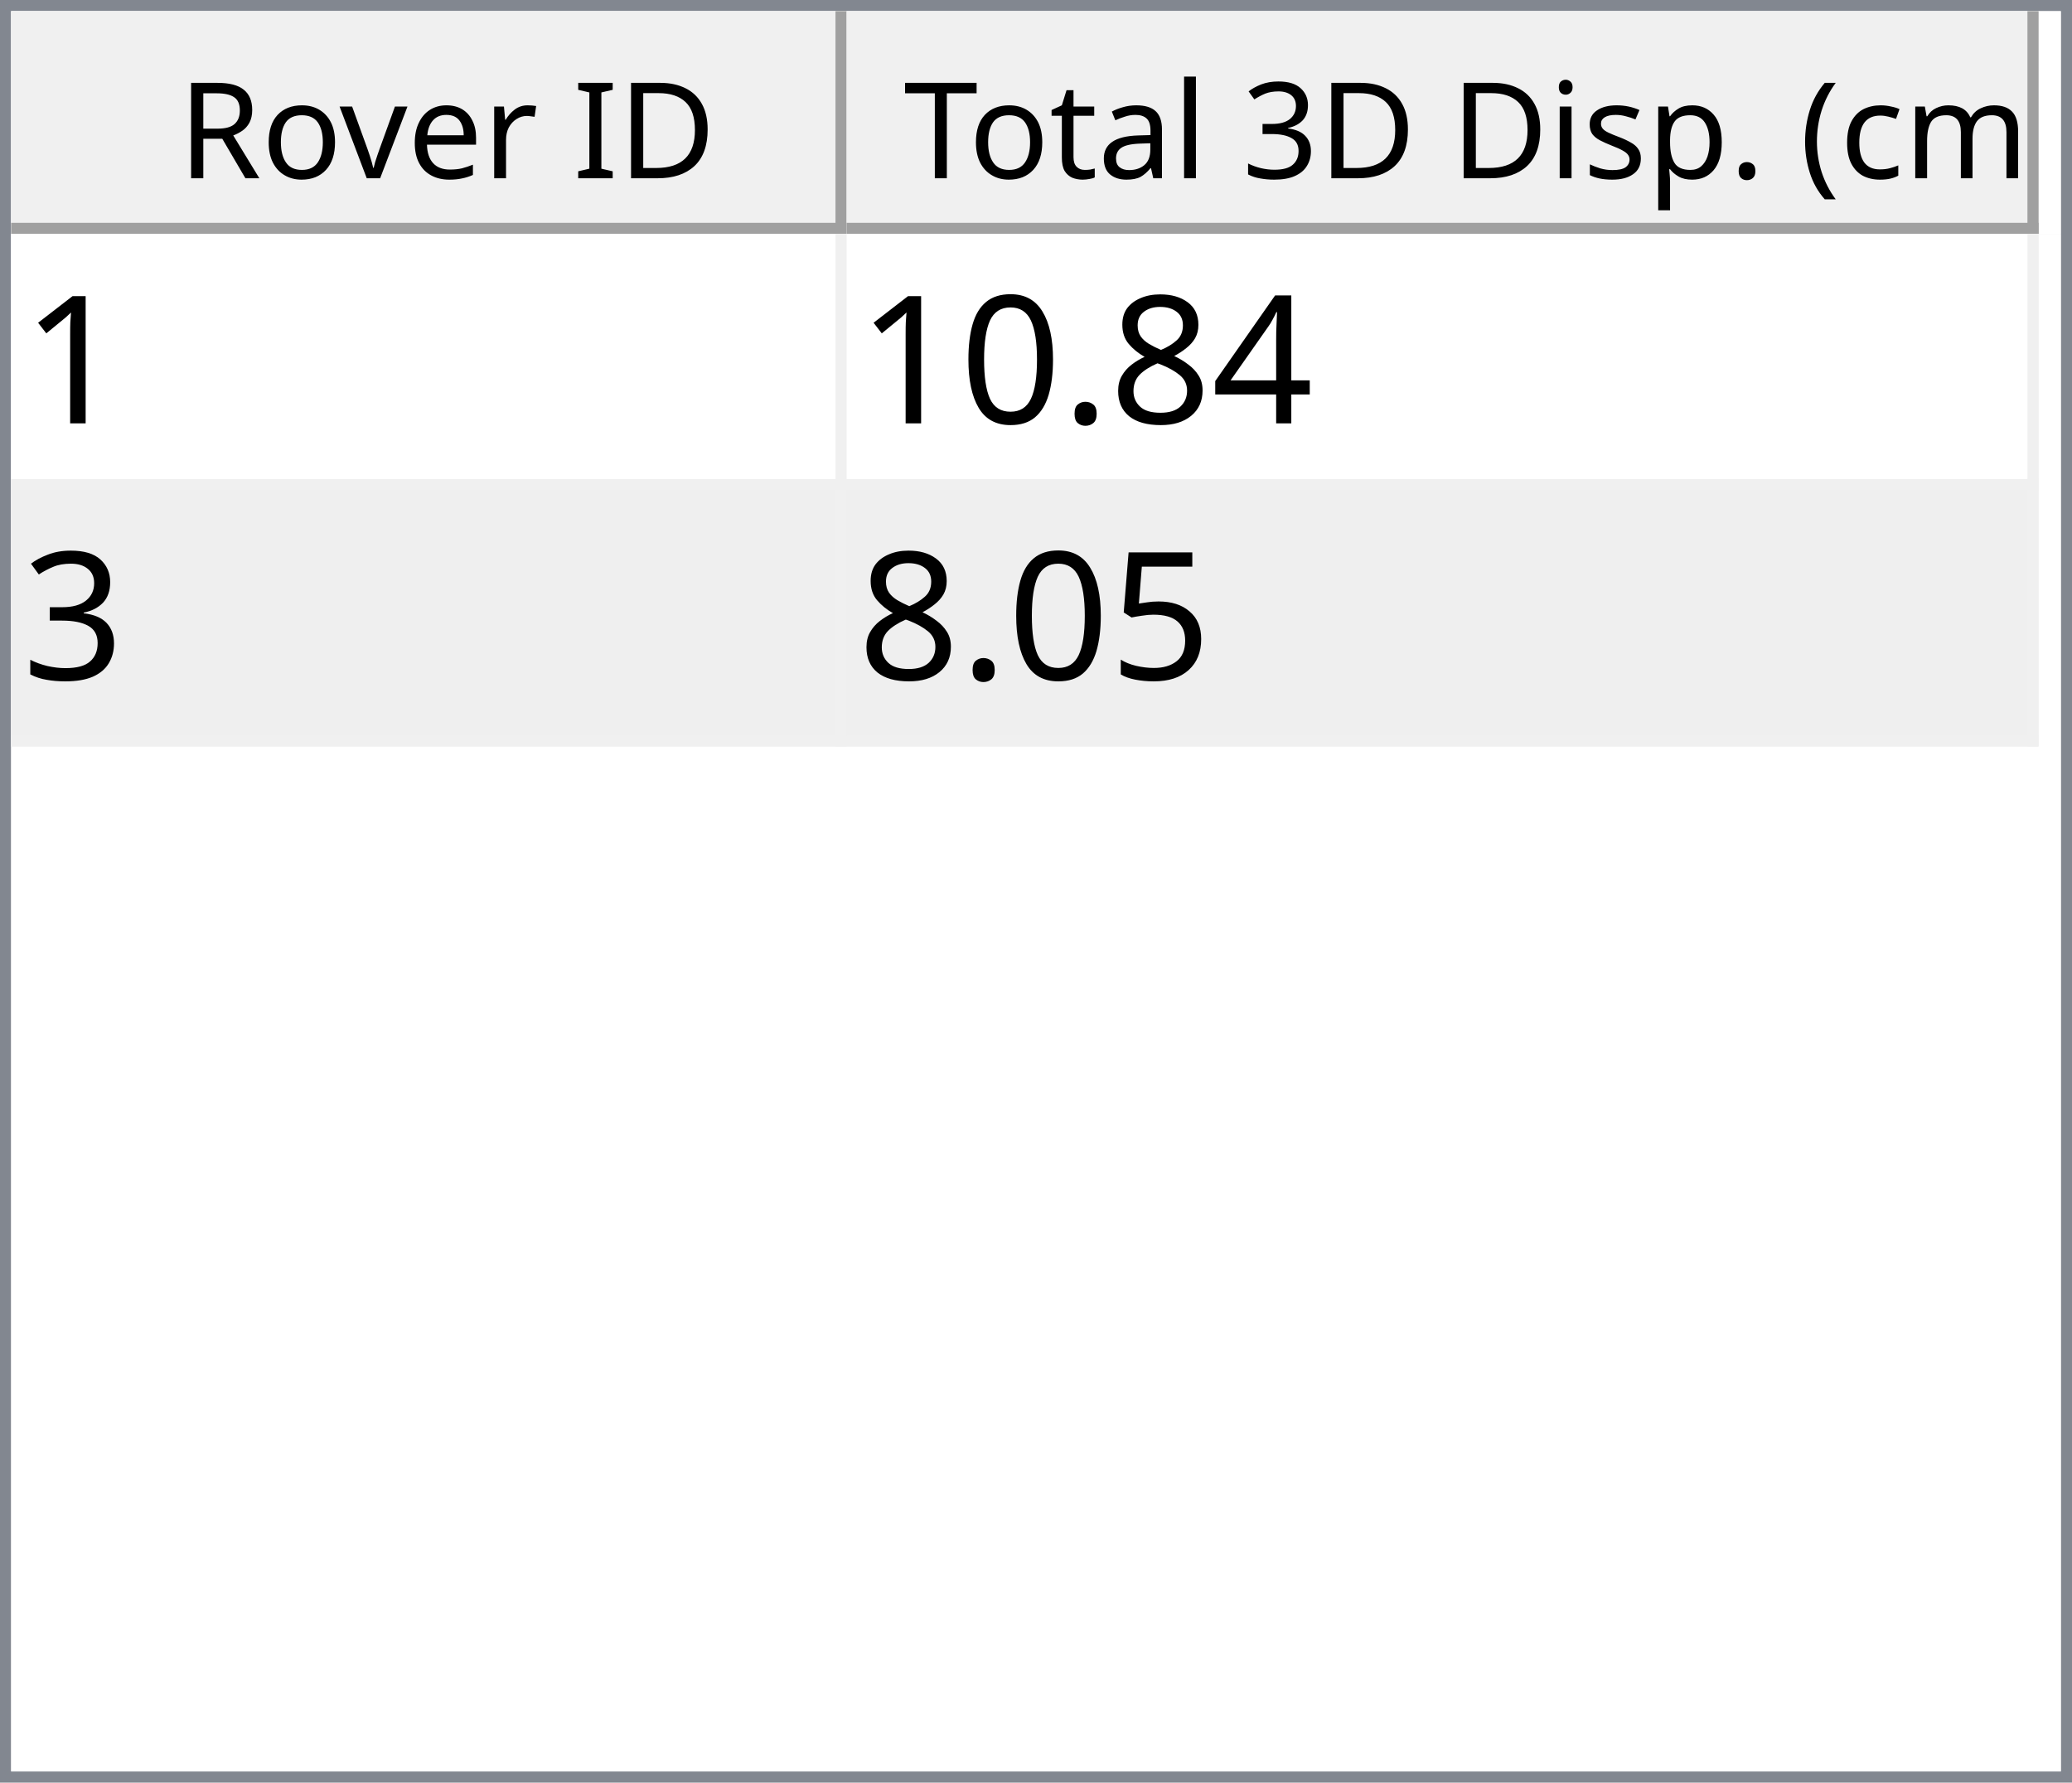
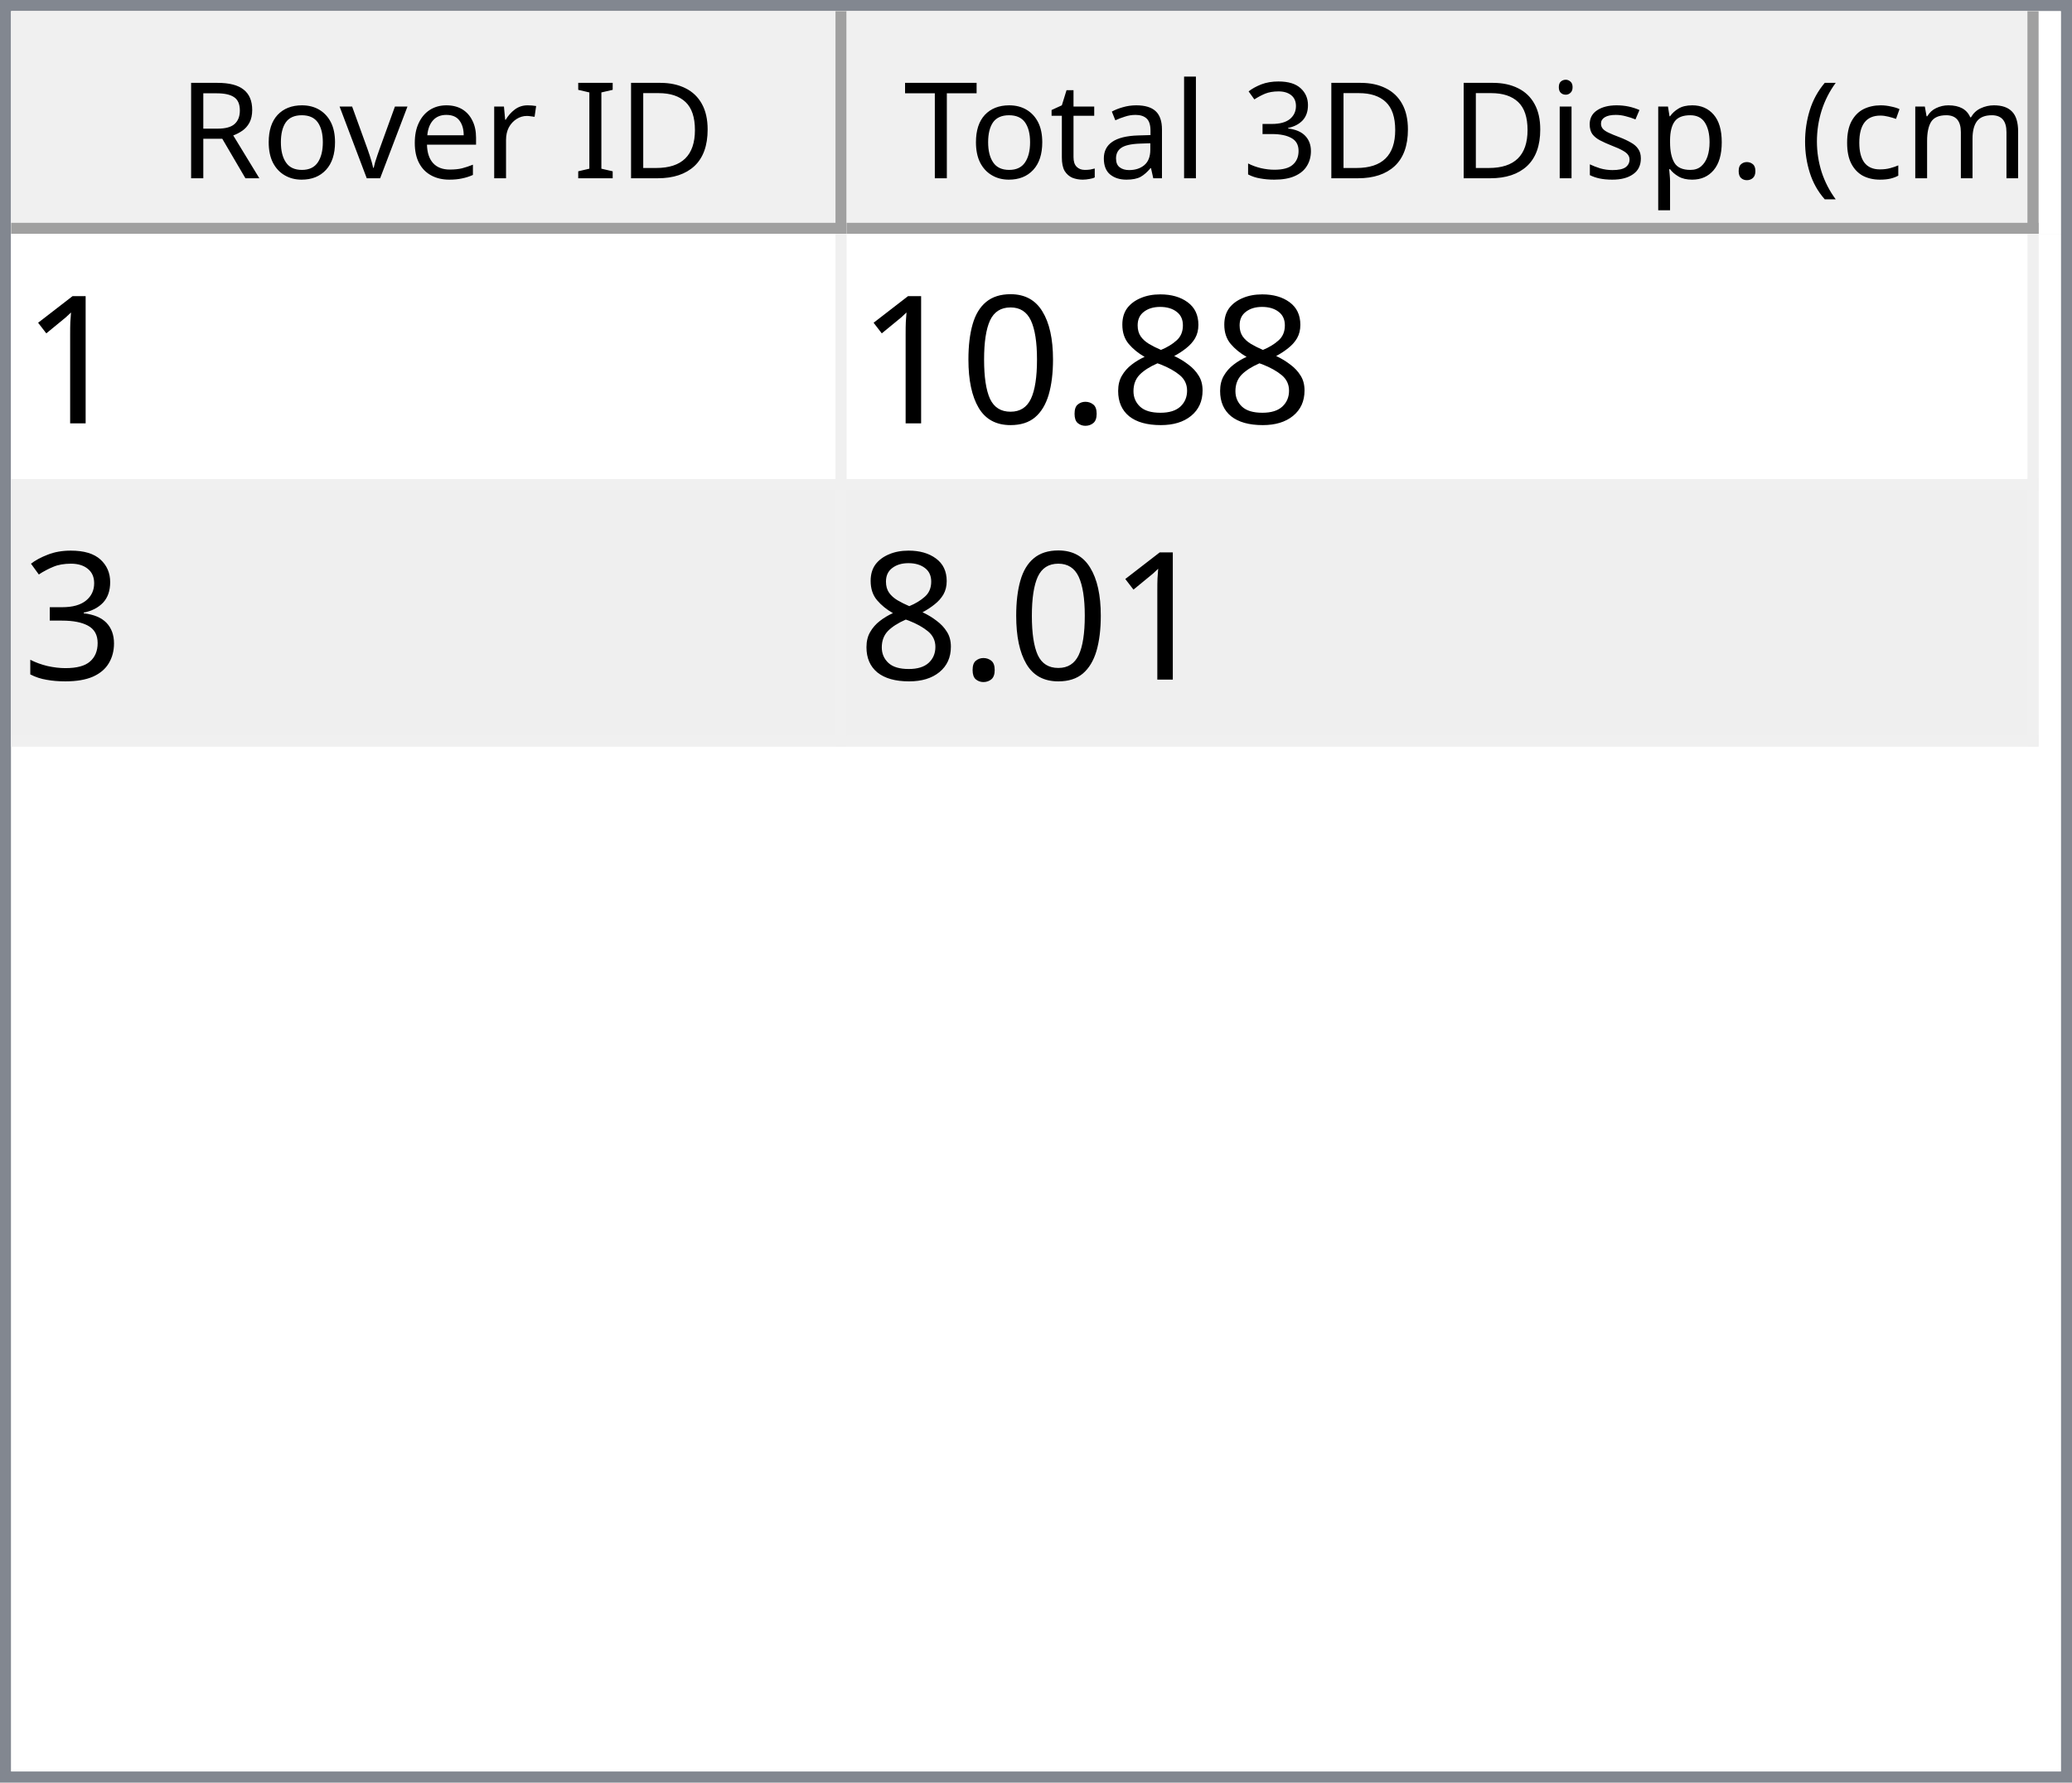
<svg xmlns="http://www.w3.org/2000/svg" style="fill-opacity:1; color-rendering:auto; color-interpolation:auto; text-rendering:auto; stroke:black; stroke-linecap:square; stroke-miterlimit:10; shape-rendering:auto; stroke-opacity:1; fill:black; stroke-dasharray:none; font-weight:normal; stroke-width:1; font-family:'Dialog'; font-style:normal; stroke-linejoin:miter; font-size:12px; stroke-dashoffset:0; image-rendering:auto;" width="186" height="160">
  <defs id="genericDefs" />
  <g>
    <defs id="defs1">
      <clipPath clipPathUnits="userSpaceOnUse" id="clipPath1">
        <path d="M0 0 L186 0 L186 160 L0 160 L0 0 Z" />
      </clipPath>
      <clipPath clipPathUnits="userSpaceOnUse" id="clipPath2">
        <path d="M0 0 L0 160 L186 160 L186 0 Z" />
      </clipPath>
      <clipPath clipPathUnits="userSpaceOnUse" id="clipPath3">
        <path d="M0 0 L0 20 L184 20 L184 0 Z" />
      </clipPath>
      <clipPath clipPathUnits="userSpaceOnUse" id="clipPath4">
        <path d="M0 0 L0 20 L75 20 L75 0 Z" />
      </clipPath>
      <clipPath clipPathUnits="userSpaceOnUse" id="clipPath5">
        <path d="M1 1 L1 19 L74 19 L74 1 Z" />
      </clipPath>
      <clipPath clipPathUnits="userSpaceOnUse" id="clipPath6">
        <path d="M0 0 L0 18 L73 18 L73 0 Z" />
      </clipPath>
      <clipPath clipPathUnits="userSpaceOnUse" id="clipPath7">
        <path d="M-0.5 -0.5 L-0.5 19.5 L74.5 19.5 L74.5 -0.5 Z" />
      </clipPath>
      <clipPath clipPathUnits="userSpaceOnUse" id="clipPath8">
        <path d="M0 0 L0 20 L107 20 L107 0 Z" />
      </clipPath>
      <clipPath clipPathUnits="userSpaceOnUse" id="clipPath9">
        <path d="M1 1 L1 19 L106 19 L106 1 Z" />
      </clipPath>
      <clipPath clipPathUnits="userSpaceOnUse" id="clipPath10">
        <path d="M0 0 L0 18 L105 18 L105 0 Z" />
      </clipPath>
      <clipPath clipPathUnits="userSpaceOnUse" id="clipPath11">
        <path d="M-0.5 -0.5 L-0.5 19.5 L106.5 19.5 L106.5 -0.5 Z" />
      </clipPath>
      <clipPath clipPathUnits="userSpaceOnUse" id="clipPath12">
        <path d="M0 0 L0 138 L184 138 L184 0 Z" />
      </clipPath>
      <clipPath clipPathUnits="userSpaceOnUse" id="clipPath13">
        <path d="M0 0 L0 46 L182 46 L182 0 Z" />
      </clipPath>
      <clipPath clipPathUnits="userSpaceOnUse" id="clipPath14">
        <path d="M-0.5 -0.5 L-0.5 45.5 L181.5 45.5 L181.5 -0.5 Z" />
      </clipPath>
      <clipPath clipPathUnits="userSpaceOnUse" id="clipPath15">
        <path d="M0 0 L0 22 L74 22 L74 0 Z" />
      </clipPath>
      <clipPath clipPathUnits="userSpaceOnUse" id="clipPath16">
        <path d="M0 0 L0 22 L106 22 L106 0 Z" />
      </clipPath>
      <font horiz-adv-x="64.551" id="font1">
        <font-face ascent="107.91" descent="25.098" units-per-em="100" style="font-style:normal; font-family:Segoe UI; font-weight:normal;" />
        <missing-glyph horiz-adv-x="64.551" d="M8.109 0 L8.109 68.266 L56.453 68.266 L56.453 0 L8.109 0 ZM15.328 7.234 L49.219 7.234 L49.219 61.031 L15.328 61.031 L15.328 7.234 Z" />
        <glyph unicode="D" horiz-adv-x="70.117" d="M9.188 0 L9.188 70.016 L28.516 70.016 Q65.531 70.016 65.531 35.891 Q65.531 19.672 55.25 9.836 Q44.969 0 27.734 0 L9.188 0 ZM17.391 62.594 L17.391 7.422 L27.828 7.422 Q41.609 7.422 49.273 14.797 Q56.938 22.172 56.938 35.688 Q56.938 62.594 28.328 62.594 L17.391 62.594 Z" />
        <glyph unicode="I" horiz-adv-x="26.611" d="M17.391 0 L9.188 0 L9.188 70.016 L17.391 70.016 L17.391 0 Z" />
        <glyph unicode=" " horiz-adv-x="27.393" d="" />
        <glyph unicode="r" horiz-adv-x="34.766" d="M34.188 41.891 Q32.078 43.5 28.125 43.5 Q23 43.5 19.555 38.672 Q16.109 33.844 16.109 25.484 L16.109 0 L8.109 0 L8.109 50 L16.109 50 L16.109 39.703 L16.312 39.703 Q18.016 44.969 21.531 47.922 Q25.047 50.875 29.391 50.875 Q32.516 50.875 34.188 50.203 L34.188 41.891 Z" />
        <glyph unicode="e" horiz-adv-x="52.295" d="M48.297 23 L12.984 23 Q13.188 14.656 17.484 10.109 Q21.781 5.562 29.297 5.562 Q37.75 5.562 44.828 11.141 L44.828 3.609 Q38.234 -1.172 27.391 -1.172 Q16.797 -1.172 10.742 5.641 Q4.688 12.453 4.688 24.812 Q4.688 36.469 11.305 43.82 Q17.922 51.172 27.734 51.172 Q37.547 51.172 42.922 44.828 Q48.297 38.484 48.297 27.203 L48.297 23 ZM40.094 29.781 Q40.047 36.719 36.75 40.578 Q33.453 44.438 27.594 44.438 Q21.922 44.438 17.969 40.383 Q14.016 36.328 13.094 29.781 L40.094 29.781 Z" />
        <glyph unicode="v" horiz-adv-x="47.9" d="M47.406 50 L27.484 0 L19.625 0 L0.688 50 L9.469 50 L22.172 13.672 Q23.578 9.672 23.922 6.688 L24.125 6.688 Q24.609 10.453 25.688 13.484 L38.969 50 L47.406 50 Z" />
        <glyph unicode="o" horiz-adv-x="58.594" d="M29 -1.172 Q17.922 -1.172 11.305 5.836 Q4.688 12.844 4.688 24.422 Q4.688 37.016 11.57 44.094 Q18.453 51.172 30.172 51.172 Q41.359 51.172 47.633 44.289 Q53.906 37.406 53.906 25.203 Q53.906 13.234 47.141 6.031 Q40.375 -1.172 29 -1.172 ZM29.594 44.438 Q21.875 44.438 17.383 39.188 Q12.891 33.938 12.891 24.703 Q12.891 15.828 17.43 10.695 Q21.969 5.562 29.594 5.562 Q37.359 5.562 41.531 10.594 Q45.703 15.625 45.703 24.906 Q45.703 34.281 41.531 39.359 Q37.359 44.438 29.594 44.438 Z" />
        <glyph unicode="R" horiz-adv-x="59.814" d="M59.375 0 L49.609 0 L37.891 19.625 Q36.281 22.359 34.766 24.289 Q33.25 26.219 31.664 27.438 Q30.078 28.656 28.25 29.219 Q26.422 29.781 24.125 29.781 L17.391 29.781 L17.391 0 L9.188 0 L9.188 70.016 L30.078 70.016 Q34.672 70.016 38.555 68.867 Q42.438 67.719 45.289 65.375 Q48.141 63.031 49.758 59.547 Q51.375 56.062 51.375 51.375 Q51.375 47.703 50.273 44.656 Q49.172 41.609 47.148 39.211 Q45.125 36.812 42.266 35.133 Q39.406 33.453 35.844 32.516 L35.844 32.328 Q37.594 31.547 38.891 30.547 Q40.188 29.547 41.359 28.18 Q42.531 26.812 43.68 25.078 Q44.828 23.344 46.234 21.047 L59.375 0 ZM17.391 62.594 L17.391 37.203 L28.516 37.203 Q31.594 37.203 34.203 38.133 Q36.812 39.062 38.719 40.797 Q40.625 42.531 41.703 45.047 Q42.781 47.562 42.781 50.688 Q42.781 56.297 39.141 59.445 Q35.5 62.594 28.609 62.594 L17.391 62.594 Z" />
        <glyph unicode=")" horiz-adv-x="30.176" d="M8.297 -15.922 L1.172 -15.922 Q16.406 2.344 16.406 26.812 Q16.406 51.469 1.078 70.016 L8.297 70.016 Q23.531 52.156 23.531 26.703 Q23.531 1.375 8.297 -15.922 Z" />
        <glyph unicode="m" horiz-adv-x="86.133" d="M79.109 0 L71.094 0 L71.094 28.719 Q71.094 37.016 68.531 40.727 Q65.969 44.438 59.906 44.438 Q54.781 44.438 51.195 39.75 Q47.609 35.062 47.609 28.516 L47.609 0 L39.594 0 L39.594 29.688 Q39.594 44.438 28.219 44.438 Q22.953 44.438 19.531 40.016 Q16.109 35.594 16.109 28.516 L16.109 0 L8.109 0 L8.109 50 L16.109 50 L16.109 42.094 L16.312 42.094 Q21.625 51.172 31.844 51.172 Q36.969 51.172 40.773 48.312 Q44.578 45.453 46 40.828 Q51.562 51.172 62.594 51.172 Q79.109 51.172 79.109 30.812 L79.109 0 Z" />
        <glyph unicode="c" horiz-adv-x="46.191" d="M42.188 2.297 Q36.422 -1.172 28.516 -1.172 Q17.828 -1.172 11.258 5.789 Q4.688 12.75 4.688 23.828 Q4.688 36.188 11.766 43.68 Q18.844 51.172 30.672 51.172 Q37.25 51.172 42.281 48.734 L42.281 40.531 Q36.719 44.438 30.375 44.438 Q22.703 44.438 17.797 38.945 Q12.891 33.453 12.891 24.516 Q12.891 15.719 17.508 10.641 Q22.125 5.562 29.891 5.562 Q36.422 5.562 42.188 9.906 L42.188 2.297 Z" />
        <glyph unicode="(" horiz-adv-x="30.176" d="M29.109 -15.922 L21.969 -15.922 Q6.844 1.375 6.844 26.703 Q6.844 52.156 21.969 70.016 L29.203 70.016 Q13.875 51.469 13.875 26.812 Q13.875 2.344 29.109 -15.922 Z" />
        <glyph unicode="." horiz-adv-x="21.68" d="M10.891 -1.078 Q8.641 -1.078 7.055 0.539 Q5.469 2.156 5.469 4.391 Q5.469 6.641 7.055 8.273 Q8.641 9.906 10.891 9.906 Q13.188 9.906 14.797 8.273 Q16.406 6.641 16.406 4.391 Q16.406 2.156 14.797 0.539 Q13.188 -1.078 10.891 -1.078 Z" />
        <glyph unicode="p" horiz-adv-x="58.789" d="M16.312 7.234 L16.109 7.234 L16.109 -23 L8.109 -23 L8.109 50 L16.109 50 L16.109 41.219 L16.312 41.219 Q22.219 51.172 33.594 51.172 Q43.266 51.172 48.688 44.461 Q54.109 37.75 54.109 26.469 Q54.109 13.922 48 6.375 Q41.891 -1.172 31.297 -1.172 Q21.578 -1.172 16.312 7.234 ZM16.109 27.391 L16.109 20.406 Q16.109 14.203 20.141 9.883 Q24.172 5.562 30.375 5.562 Q37.641 5.562 41.773 11.133 Q45.906 16.703 45.906 26.609 Q45.906 34.969 42.047 39.703 Q38.188 44.438 31.594 44.438 Q24.609 44.438 20.359 39.578 Q16.109 34.719 16.109 27.391 Z" />
        <glyph unicode="s" horiz-adv-x="42.432" d="M5.078 1.812 L5.078 10.406 Q11.625 5.562 19.484 5.562 Q30.031 5.562 30.031 12.594 Q30.031 14.594 29.125 15.992 Q28.219 17.391 26.68 18.461 Q25.141 19.531 23.07 20.383 Q21 21.234 18.609 22.172 Q15.281 23.484 12.766 24.828 Q10.25 26.172 8.57 27.859 Q6.891 29.547 6.031 31.695 Q5.172 33.844 5.172 36.719 Q5.172 40.234 6.789 42.945 Q8.406 45.656 11.086 47.484 Q13.766 49.312 17.211 50.242 Q20.656 51.172 24.312 51.172 Q30.812 51.172 35.938 48.922 L35.938 40.828 Q30.422 44.438 23.25 44.438 Q21 44.438 19.195 43.922 Q17.391 43.406 16.094 42.477 Q14.797 41.547 14.086 40.258 Q13.375 38.969 13.375 37.406 Q13.375 35.453 14.086 34.133 Q14.797 32.812 16.164 31.789 Q17.531 30.766 19.484 29.938 Q21.438 29.109 23.922 28.125 Q27.25 26.859 29.883 25.516 Q32.516 24.172 34.375 22.484 Q36.234 20.797 37.234 18.602 Q38.234 16.406 38.234 13.375 Q38.234 9.672 36.602 6.938 Q34.969 4.203 32.234 2.398 Q29.5 0.594 25.93 -0.289 Q22.359 -1.172 18.453 -1.172 Q10.75 -1.172 5.078 1.812 Z" />
        <glyph unicode="i" horiz-adv-x="24.219" d="M12.203 62.703 Q10.062 62.703 8.547 64.164 Q7.031 65.625 7.031 67.875 Q7.031 70.125 8.547 71.609 Q10.062 73.094 12.203 73.094 Q14.406 73.094 15.945 71.609 Q17.484 70.125 17.484 67.875 Q17.484 65.719 15.945 64.211 Q14.406 62.703 12.203 62.703 ZM16.109 0 L8.109 0 L8.109 50 L16.109 50 L16.109 0 Z" />
        <glyph unicode="3" horiz-adv-x="53.906" d="M46.531 19.828 Q46.531 15.094 44.75 11.211 Q42.969 7.328 39.719 4.57 Q36.469 1.812 31.93 0.297 Q27.391 -1.219 21.922 -1.219 Q11.922 -1.219 6 2.594 L6 11.188 Q13.094 5.609 22.219 5.609 Q25.875 5.609 28.828 6.539 Q31.781 7.469 33.906 9.227 Q36.031 10.984 37.18 13.477 Q38.328 15.969 38.328 19.094 Q38.328 32.812 18.797 32.812 L12.984 32.812 L12.984 39.594 L18.5 39.594 Q35.797 39.594 35.797 52.484 Q35.797 64.406 22.609 64.406 Q15.188 64.406 8.688 59.422 L8.688 67.188 Q15.375 71.188 24.609 71.188 Q29 71.188 32.57 69.969 Q36.141 68.75 38.68 66.555 Q41.219 64.359 42.609 61.281 Q44 58.203 44 54.5 Q44 40.672 30.031 36.719 L30.031 36.531 Q33.594 36.141 36.625 34.797 Q39.656 33.453 41.852 31.305 Q44.047 29.156 45.289 26.25 Q46.531 23.344 46.531 19.828 Z" />
        <glyph unicode="l" horiz-adv-x="24.219" d="M16.109 0 L8.109 0 L8.109 74.031 L16.109 74.031 L16.109 0 Z" />
        <glyph unicode="a" horiz-adv-x="50.879" d="M43.891 0 L35.891 0 L35.891 7.812 L35.688 7.812 Q30.469 -1.172 20.312 -1.172 Q12.844 -1.172 8.617 2.781 Q4.391 6.734 4.391 13.281 Q4.391 27.297 20.906 29.594 L35.891 31.688 Q35.891 44.438 25.594 44.438 Q16.547 44.438 9.281 38.281 L9.281 46.484 Q16.656 51.172 26.266 51.172 Q43.891 51.172 43.891 32.516 L43.891 0 ZM35.891 25.297 L23.828 23.641 Q18.266 22.859 15.43 20.875 Q12.594 18.891 12.594 13.875 Q12.594 10.203 15.211 7.883 Q17.828 5.562 22.172 5.562 Q28.125 5.562 32.008 9.742 Q35.891 13.922 35.891 20.312 L35.891 25.297 Z" />
        <glyph unicode="t" horiz-adv-x="33.887" d="M31.297 0.484 Q28.469 -1.078 23.828 -1.078 Q10.688 -1.078 10.688 13.578 L10.688 43.172 L2.094 43.172 L2.094 50 L10.688 50 L10.688 62.203 L18.703 64.797 L18.703 50 L31.297 50 L31.297 43.172 L18.703 43.172 L18.703 14.984 Q18.703 9.969 20.414 7.82 Q22.125 5.672 26.078 5.672 Q29.109 5.672 31.297 7.328 L31.297 0.484 Z" />
        <glyph unicode="T" horiz-adv-x="52.393" d="M50.594 62.594 L30.375 62.594 L30.375 0 L22.172 0 L22.172 62.594 L2 62.594 L2 70.016 L50.594 70.016 L50.594 62.594 Z" />
      </font>
      <font horiz-adv-x="75.0" id="font2">
        <font-face ascent="100.537" descent="21.973" units-per-em="100" style="font-style:normal; font-family:sans-serif; font-weight:normal;" />
        <missing-glyph horiz-adv-x="75.0" d="M12.5 0 L12.5 62.5 L62.5 62.5 L62.5 0 L12.5 0 ZM14.062 1.562 L60.938 1.562 L60.938 60.938 L14.062 60.938 L14.062 1.562 Z" />
        <glyph unicode="1" horiz-adv-x="55.615" d="M37.25 0 L28.469 0 L28.469 56 Q25.297 52.984 20.141 49.953 Q14.984 46.922 10.891 45.406 L10.891 53.906 Q18.266 57.375 23.781 62.305 Q29.297 67.234 31.594 71.875 L37.25 71.875 L37.25 0 Z" />
-         <glyph unicode="4" horiz-adv-x="55.615" d="M32.328 0 L32.328 17.141 L1.266 17.141 L1.266 25.203 L33.938 71.578 L41.109 71.578 L41.109 25.203 L50.781 25.203 L50.781 17.141 L41.109 17.141 L41.109 0 L32.328 0 ZM32.328 25.203 L32.328 57.469 L9.906 25.203 L32.328 25.203 Z" />
        <glyph unicode="8" horiz-adv-x="55.615" d="M17.672 38.812 Q12.203 40.828 9.57 44.539 Q6.938 48.25 6.938 53.422 Q6.938 61.234 12.555 66.555 Q18.172 71.875 27.484 71.875 Q36.859 71.875 42.578 66.43 Q48.297 60.984 48.297 53.172 Q48.297 48.188 45.68 44.508 Q43.062 40.828 37.75 38.812 Q44.344 36.672 47.781 31.883 Q51.219 27.094 51.219 20.453 Q51.219 11.281 44.727 5.031 Q38.234 -1.219 27.641 -1.219 Q17.047 -1.219 10.547 5.055 Q4.047 11.328 4.047 20.703 Q4.047 27.688 7.594 32.398 Q11.141 37.109 17.672 38.812 ZM15.922 53.719 Q15.922 48.641 19.195 45.414 Q22.469 42.188 27.688 42.188 Q32.766 42.188 36.016 45.383 Q39.266 48.578 39.266 53.219 Q39.266 58.062 35.914 61.359 Q32.562 64.656 27.594 64.656 Q22.562 64.656 19.242 61.43 Q15.922 58.203 15.922 53.719 ZM13.094 20.656 Q13.094 16.891 14.875 13.375 Q16.656 9.859 20.172 7.93 Q23.688 6 27.734 6 Q34.031 6 38.133 10.055 Q42.234 14.109 42.234 20.359 Q42.234 26.703 38.016 30.859 Q33.797 35.016 27.438 35.016 Q21.234 35.016 17.164 30.914 Q13.094 26.812 13.094 20.656 Z" />
        <glyph unicode="." horiz-adv-x="27.783" d="M9.078 0 L9.078 10.016 L19.094 10.016 L19.094 0 L9.078 0 Z" />
        <glyph unicode="0" horiz-adv-x="55.615" d="M4.156 35.297 Q4.156 48 6.766 55.742 Q9.375 63.484 14.523 67.68 Q19.672 71.875 27.484 71.875 Q33.25 71.875 37.594 69.555 Q41.938 67.234 44.773 62.867 Q47.609 58.5 49.219 52.227 Q50.828 45.953 50.828 35.297 Q50.828 22.703 48.242 14.969 Q45.656 7.234 40.508 3.008 Q35.359 -1.219 27.484 -1.219 Q17.141 -1.219 11.234 6.203 Q4.156 15.141 4.156 35.297 ZM13.188 35.297 Q13.188 17.672 17.312 11.836 Q21.438 6 27.484 6 Q33.547 6 37.672 11.859 Q41.797 17.719 41.797 35.297 Q41.797 52.984 37.672 58.789 Q33.547 64.594 27.391 64.594 Q21.344 64.594 17.719 59.469 Q13.188 52.938 13.188 35.297 Z" />
        <glyph unicode="3" horiz-adv-x="55.615" d="M4.203 18.891 L12.984 20.062 Q14.5 12.594 18.141 9.297 Q21.781 6 27 6 Q33.203 6 37.477 10.297 Q41.75 14.594 41.75 20.953 Q41.75 27 37.797 30.93 Q33.844 34.859 27.734 34.859 Q25.25 34.859 21.531 33.891 L22.516 41.609 Q23.391 41.5 23.922 41.5 Q29.547 41.5 34.039 44.43 Q38.531 47.359 38.531 53.469 Q38.531 58.297 35.258 61.477 Q31.984 64.656 26.812 64.656 Q21.688 64.656 18.266 61.43 Q14.844 58.203 13.875 51.766 L5.078 53.328 Q6.688 62.156 12.398 67.016 Q18.109 71.875 26.609 71.875 Q32.469 71.875 37.398 69.359 Q42.328 66.844 44.945 62.5 Q47.562 58.156 47.562 53.266 Q47.562 48.641 45.07 44.828 Q42.578 41.016 37.703 38.766 Q44.047 37.312 47.562 32.695 Q51.078 28.078 51.078 21.141 Q51.078 11.766 44.242 5.25 Q37.406 -1.266 26.953 -1.266 Q17.531 -1.266 11.305 4.352 Q5.078 9.969 4.203 18.891 Z" />
-         <glyph unicode="5" horiz-adv-x="55.615" d="M4.156 18.75 L13.375 19.531 Q14.406 12.797 18.141 9.398 Q21.875 6 27.156 6 Q33.5 6 37.891 10.789 Q42.281 15.578 42.281 23.484 Q42.281 31 38.062 35.352 Q33.844 39.703 27 39.703 Q22.75 39.703 19.336 37.773 Q15.922 35.844 13.969 32.766 L5.719 33.844 L12.641 70.609 L48.25 70.609 L48.25 62.203 L19.672 62.203 L15.828 42.969 Q22.266 47.469 29.344 47.469 Q38.719 47.469 45.164 40.969 Q51.609 34.469 51.609 24.266 Q51.609 14.547 45.953 7.469 Q39.062 -1.219 27.156 -1.219 Q17.391 -1.219 11.211 4.25 Q5.031 9.719 4.156 18.75 Z" />
      </font>
    </defs>
    <g style="fill:white; stroke:white;">
      <rect x="0" y="0" width="186" style="clip-path:url(#clipPath1); stroke:none;" height="160" />
    </g>
    <g style="fill:white; text-rendering:optimizeSpeed; color-rendering:optimizeSpeed; image-rendering:optimizeSpeed; shape-rendering:crispEdges; stroke:white; color-interpolation:sRGB;">
      <rect x="0" width="186" height="160" y="0" style="stroke:none;" />
      <path style="stroke:none;" d="M0 160 L186 160 L186 0 L0 0 Z" />
    </g>
    <g style="fill:rgb(240,240,240); font-family:'Segoe UI'; stroke:rgb(240,240,240);">
      <rect x="0" y="0" width="186" style="clip-path:url(#clipPath2); stroke:none;" height="160" />
    </g>
    <g style="fill:rgb(130,135,144); font-family:'Segoe UI'; stroke:rgb(130,135,144);">
      <path d="M0 0 L186 0 L186 160 L0 160 L0 0 ZM1 1 L185 1 L185 159 L1 159 L1 1 Z" style="fill-rule:evenodd; clip-path:url(#clipPath2); stroke:none;" />
    </g>
    <g style="fill:white; font-family:'Segoe UI'; stroke:white;" transform="translate(1,1)">
      <rect x="0" y="0" width="184" style="clip-path:url(#clipPath3); stroke:none;" height="20" />
    </g>
    <g style="fill:rgb(240,240,240); font-family:'Segoe UI'; stroke:rgb(240,240,240);" transform="translate(1,1)">
      <rect x="0" y="0" width="75" style="clip-path:url(#clipPath4); stroke:none;" height="20" />
    </g>
    <g style="font-family:'Segoe UI';" transform="translate(2,2)">
      <text x="14" xml:space="preserve" y="14" style="clip-path:url(#clipPath6); stroke:none;">Rover ID</text>
    </g>
    <g style="fill:rgb(160,160,160); font-family:'Segoe UI'; stroke:rgb(160,160,160); stroke-linejoin:bevel;" transform="translate(1.5,1.5)">
      <line x1="74" x2="74" y1="0" style="fill:none; clip-path:url(#clipPath7);" y2="19" />
    </g>
    <g style="fill:rgb(160,160,160); font-family:'Segoe UI'; stroke:rgb(160,160,160); stroke-linejoin:bevel;" transform="matrix(1,0,0,1,1,1) translate(0.5,0.5)">
      <line x1="0" x2="74" y1="19" style="fill:none; clip-path:url(#clipPath7);" y2="19" />
    </g>
    <g style="fill:rgb(240,240,240); font-family:'Segoe UI'; stroke:rgb(240,240,240);" transform="translate(76,1)">
      <rect x="0" y="0" width="107" style="clip-path:url(#clipPath8); stroke:none;" height="20" />
    </g>
    <g style="font-family:'Segoe UI';" transform="translate(77,2)">
      <text x="1" xml:space="preserve" y="14" style="clip-path:url(#clipPath10); stroke:none;"> Total 3D Disp. (cm)</text>
    </g>
    <g style="fill:rgb(160,160,160); font-family:'Segoe UI'; stroke:rgb(160,160,160); stroke-linejoin:bevel;" transform="translate(76.5,1.5)">
      <line x1="106" x2="106" y1="0" style="fill:none; clip-path:url(#clipPath11);" y2="19" />
    </g>
    <g style="fill:rgb(160,160,160); font-family:'Segoe UI'; stroke:rgb(160,160,160); stroke-linejoin:bevel;" transform="matrix(1,0,0,1,76,1) translate(0.5,0.5)">
      <line x1="0" x2="106" y1="19" style="fill:none; clip-path:url(#clipPath11);" y2="19" />
    </g>
    <g style="fill:white; font-family:'Segoe UI'; stroke:white;" transform="translate(1,21)">
      <rect x="0" y="0" width="184" style="clip-path:url(#clipPath12); stroke:none;" height="138" />
    </g>
    <g style="fill:rgb(240,240,240); font-size:16px; font-family:sans-serif; stroke:rgb(240,240,240);" transform="translate(1,21)">
      <rect x="0" y="0" width="182" style="clip-path:url(#clipPath13); stroke:none;" height="46" />
      <line transform="translate(0.5,0.5)" x1="0" x2="181" y1="22" style="clip-path:url(#clipPath14); fill:none; stroke-linejoin:bevel;" y2="22" />
    </g>
    <g transform="matrix(1,0,0,1,1,21) translate(0.5,0.5)" style="fill:rgb(240,240,240); font-size:16px; font-family:sans-serif; stroke:rgb(240,240,240); stroke-linejoin:bevel;">
      <line x1="0" x2="181" y1="45" style="fill:none; clip-path:url(#clipPath14);" y2="45" />
    </g>
    <g transform="matrix(1,0,0,1,1,21) translate(0.5,0.5)" style="fill:rgb(240,240,240); font-size:16px; font-family:sans-serif; stroke:rgb(240,240,240); stroke-linejoin:bevel;">
      <line x1="74" x2="74" y1="0" style="fill:none; clip-path:url(#clipPath14);" y2="45" />
    </g>
    <g transform="matrix(1,0,0,1,1,21) translate(0.5,0.5)" style="fill:rgb(240,240,240); font-size:16px; font-family:sans-serif; stroke:rgb(240,240,240); stroke-linejoin:bevel;">
      <line x1="181" x2="181" y1="0" style="fill:none; clip-path:url(#clipPath14);" y2="45" />
    </g>
    <g style="fill:white; font-size:16px; font-family:sans-serif; stroke:white;" transform="matrix(1,0,0,1,1,21)">
      <rect x="0" y="0" width="74" style="clip-path:url(#clipPath15); stroke:none;" height="22" />
      <text x="1" y="17" style="fill:black; clip-path:url(#clipPath15); stroke:none;" xml:space="preserve">1</text>
    </g>
    <g style="fill:white; font-size:16px; font-family:sans-serif; stroke:white;" transform="matrix(1,0,0,1,1,21) translate(75,0)">
      <rect x="0" y="0" width="106" style="clip-path:url(#clipPath16); stroke:none;" height="22" />
-       <text x="1" y="17" style="fill:black; clip-path:url(#clipPath16); stroke:none;" xml:space="preserve">10.84</text>
+       <text x="1" y="17" style="fill:black; clip-path:url(#clipPath16); stroke:none;" xml:space="preserve">10.88</text>
    </g>
    <g style="fill:rgb(239,239,239); font-size:16px; font-family:sans-serif; stroke:rgb(239,239,239);" transform="matrix(1,0,0,1,1,21) translate(0,23)">
      <rect x="0" y="0" width="74" style="clip-path:url(#clipPath15); stroke:none;" height="22" />
      <text x="1" y="17" style="fill:black; clip-path:url(#clipPath15); stroke:none;" xml:space="preserve">3</text>
    </g>
    <g style="fill:rgb(239,239,239); font-size:16px; font-family:sans-serif; stroke:rgb(239,239,239);" transform="matrix(1,0,0,1,1,21) translate(75,23)">
      <rect x="0" y="0" width="106" style="clip-path:url(#clipPath16); stroke:none;" height="22" />
-       <text x="1" y="17" style="fill:black; clip-path:url(#clipPath16); stroke:none;" xml:space="preserve">8.05</text>
+       <text x="1" y="17" style="fill:black; clip-path:url(#clipPath16); stroke:none;" xml:space="preserve">8.01</text>
    </g>
  </g>
</svg>
